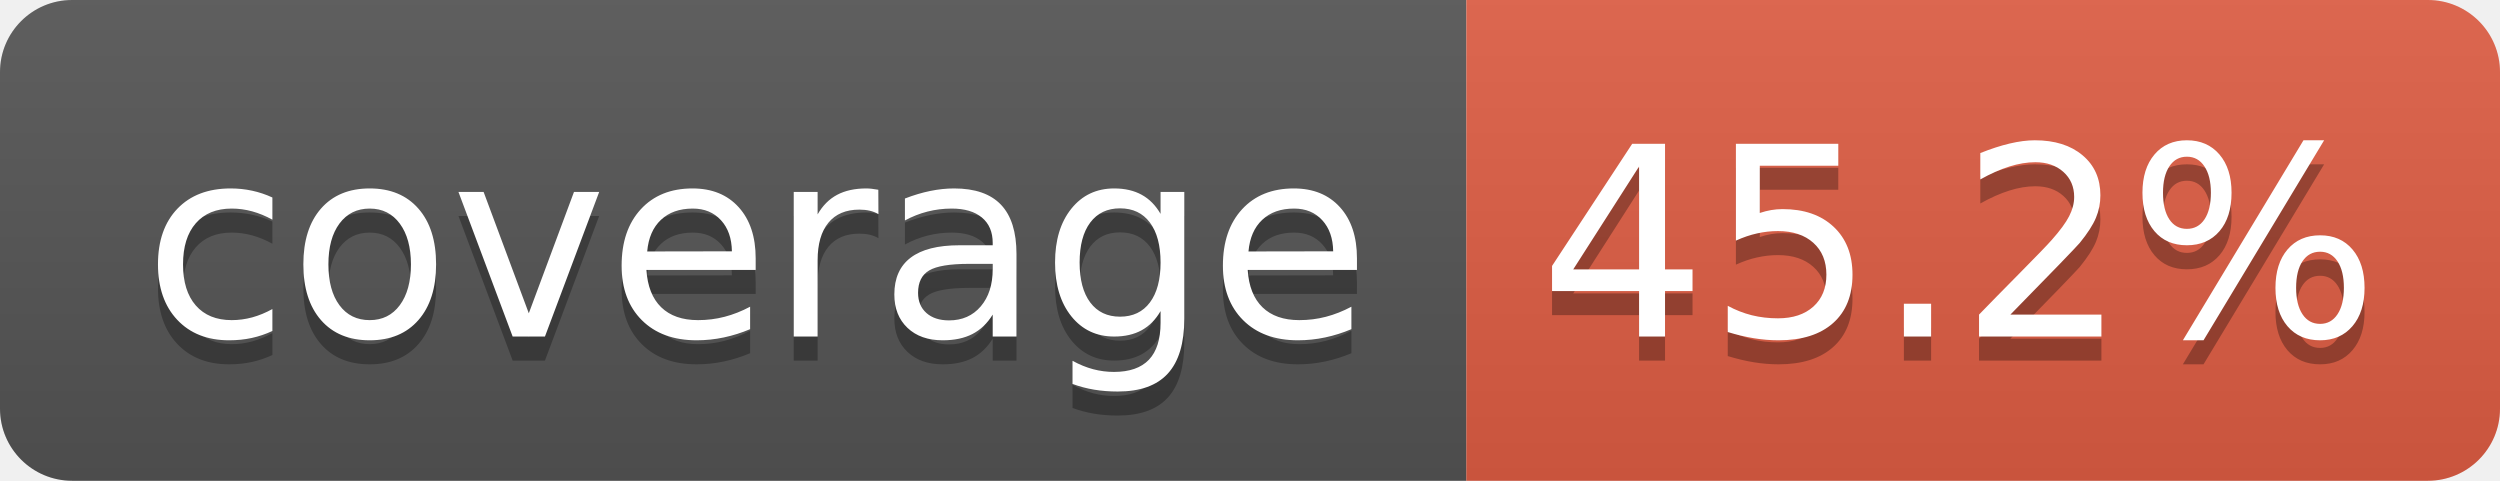
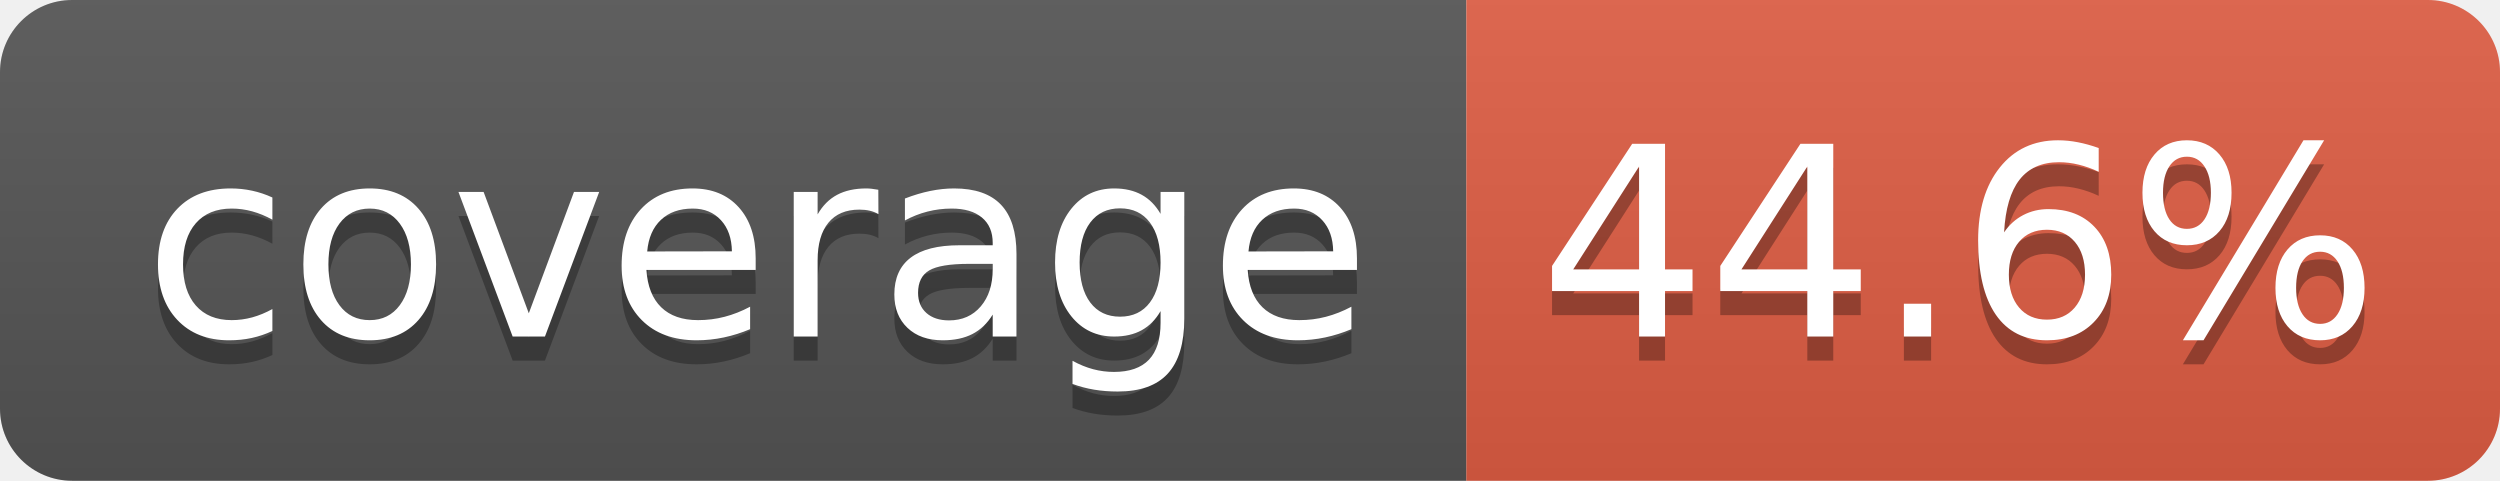
- <svg xmlns="http://www.w3.org/2000/svg" width="104" height="20" role="img" aria-label="coverage: 45.2%">
+ <svg xmlns="http://www.w3.org/2000/svg" width="104" height="20" role="img" aria-label="coverage: 44.6%">
  <linearGradient id="s" x2="0" y2="100%">
    <stop offset="0" stop-color="#bbb" stop-opacity=".1" />
    <stop offset="1" stop-opacity=".1" />
  </linearGradient>
  <clipPath id="r">
    <rect width="104" height="20" rx="3" fill="#fff" />
  </clipPath>
  <g clip-path="url(#r)">
    <rect width="61" height="20" fill="#555" />
    <rect x="61" width="43" height="20" fill="#e05d44" />
    <rect width="104" height="20" fill="url(#s)" />
  </g>
  <g fill="#fff" text-anchor="middle" font-family="Verdana,Geneva,DejaVu Sans,sans-serif" text-rendering="geometricPrecision" font-size="110">
    <text aria-hidden="true" x="315" y="150" fill="#010101" fill-opacity=".3" transform="scale(.1)" textLength="510">coverage</text>
    <text x="315" y="140" transform="scale(.1)" fill="#fff" textLength="510">coverage</text>
-     <text aria-hidden="true" x="815" y="150" fill="#010101" fill-opacity=".3" transform="scale(.1)" textLength="330">45.2%</text>
-     <text x="815" y="140" transform="scale(.1)" fill="#fff" textLength="330">45.2%</text>
+     <text aria-hidden="true" x="815" y="150" fill="#010101" fill-opacity=".3" transform="scale(.1)" textLength="330">44.6%</text>
+     <text x="815" y="140" transform="scale(.1)" fill="#fff" textLength="330">44.6%</text>
  </g>
</svg>
